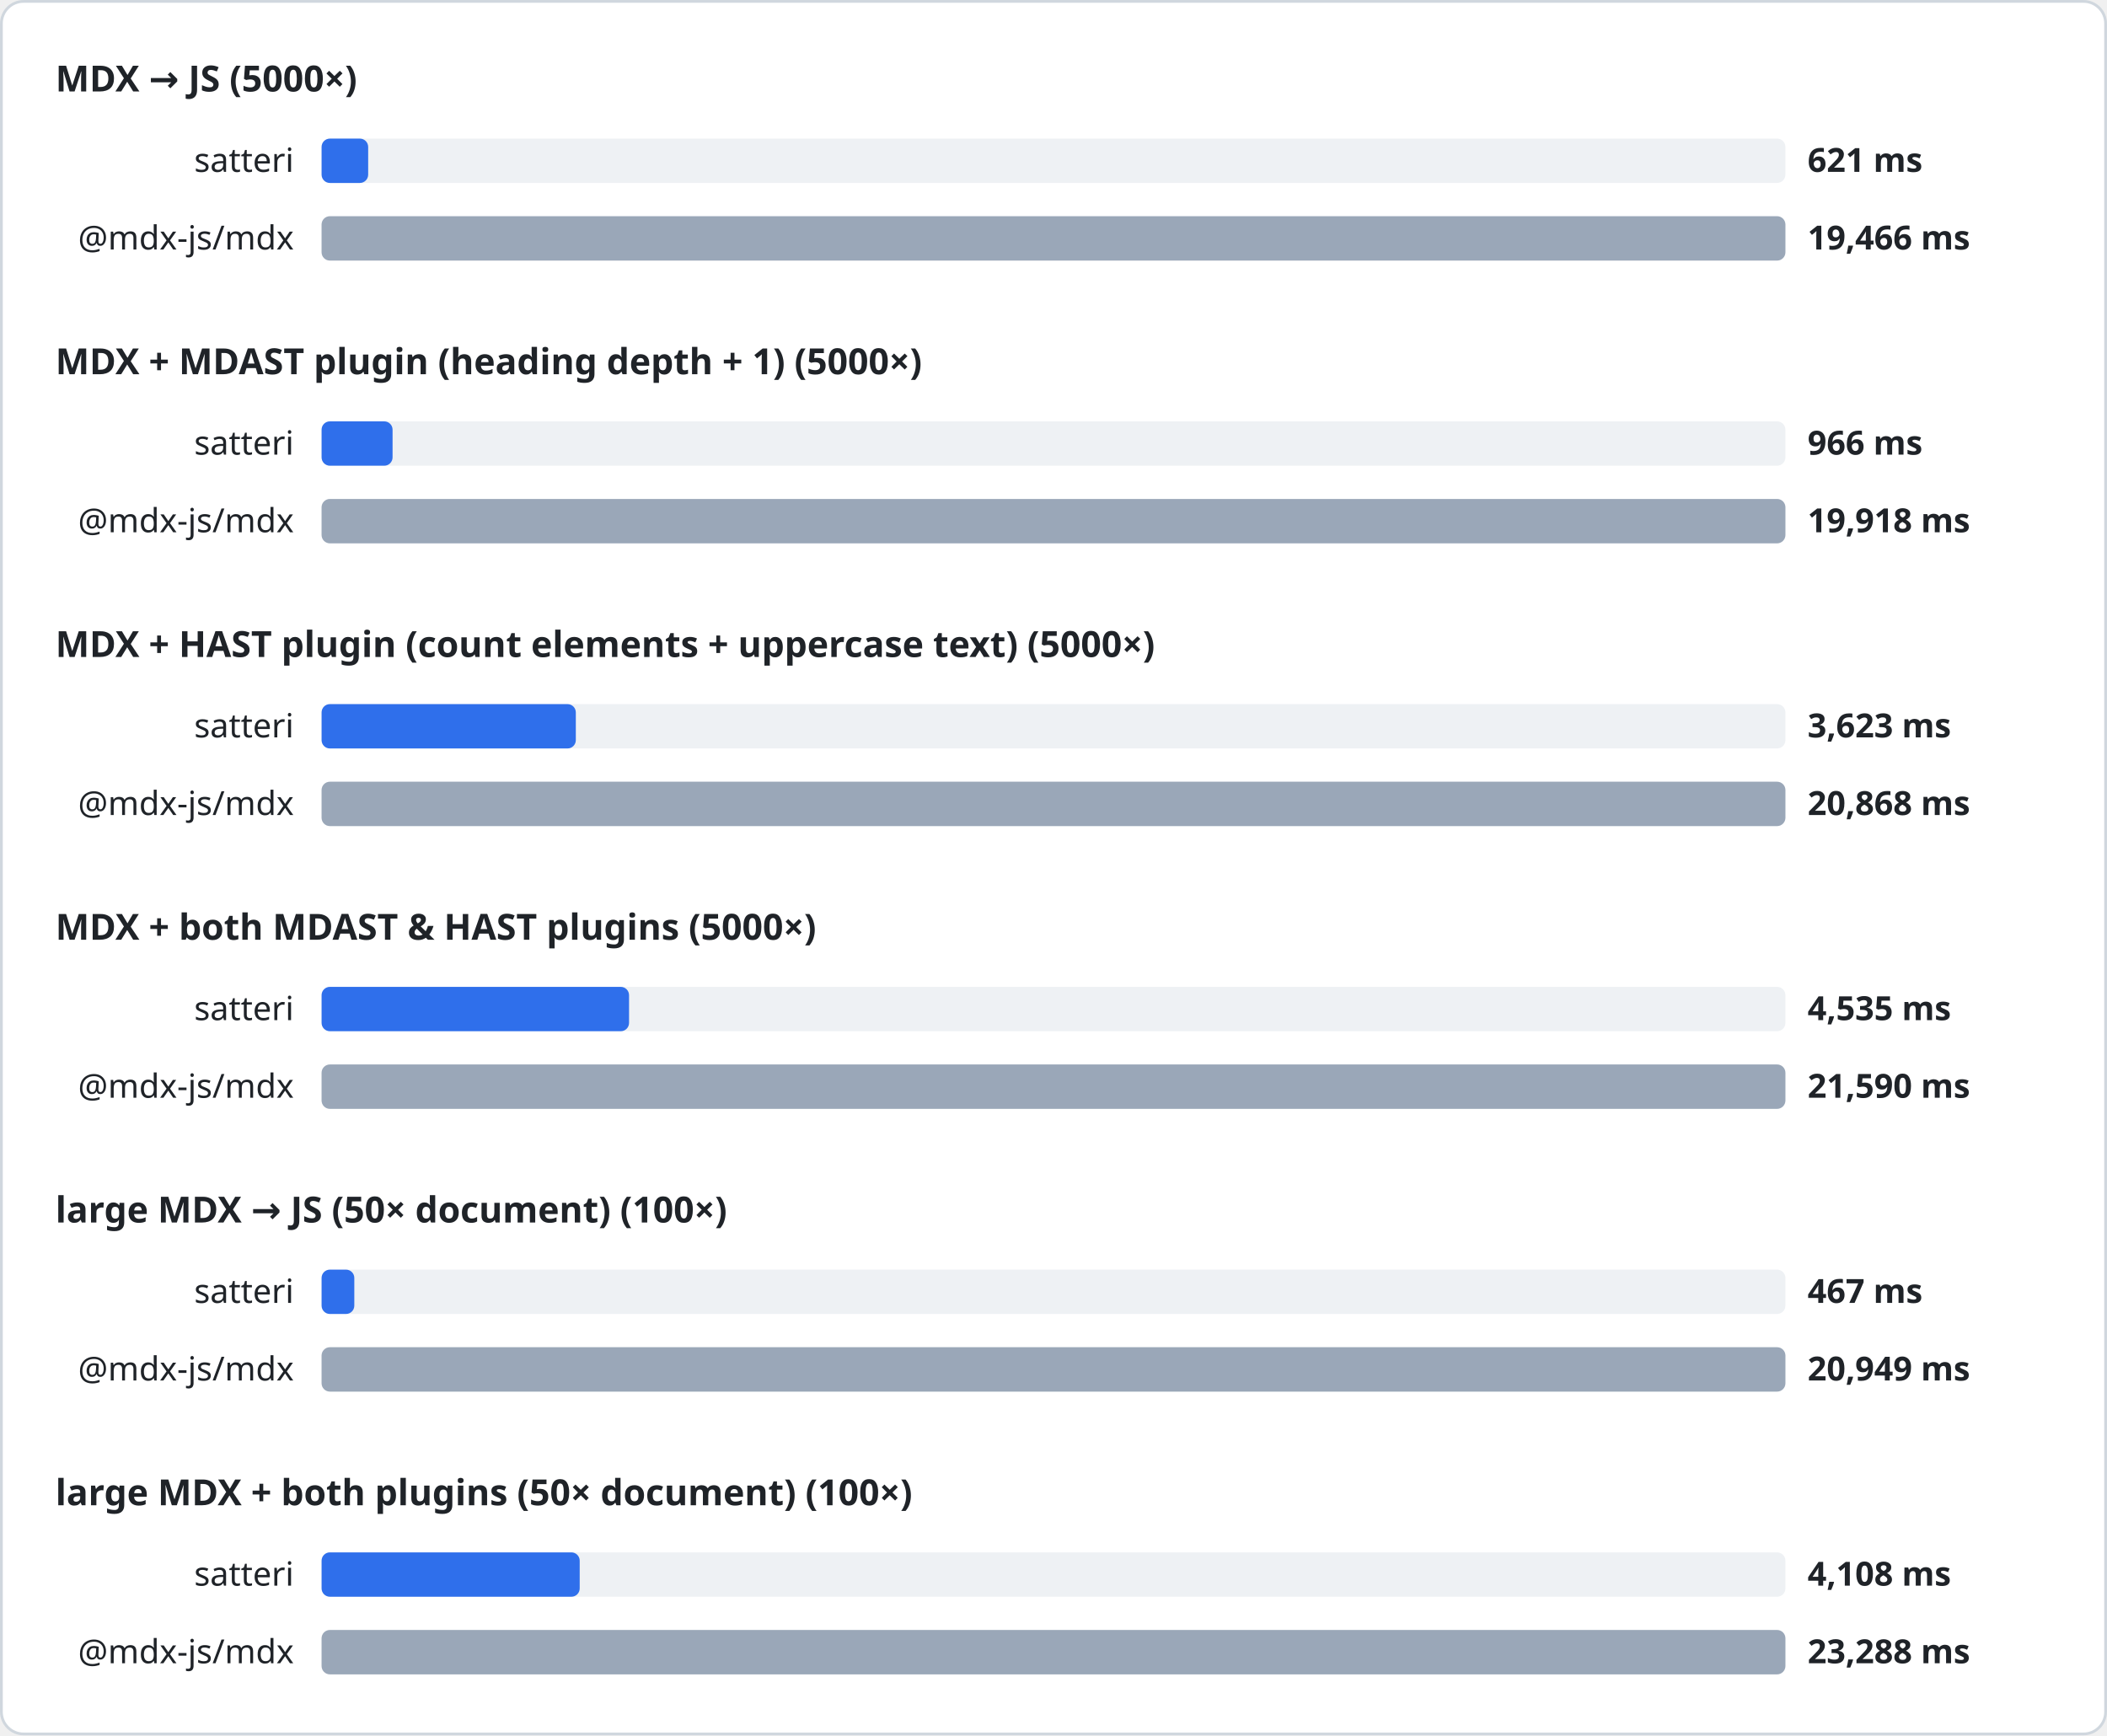
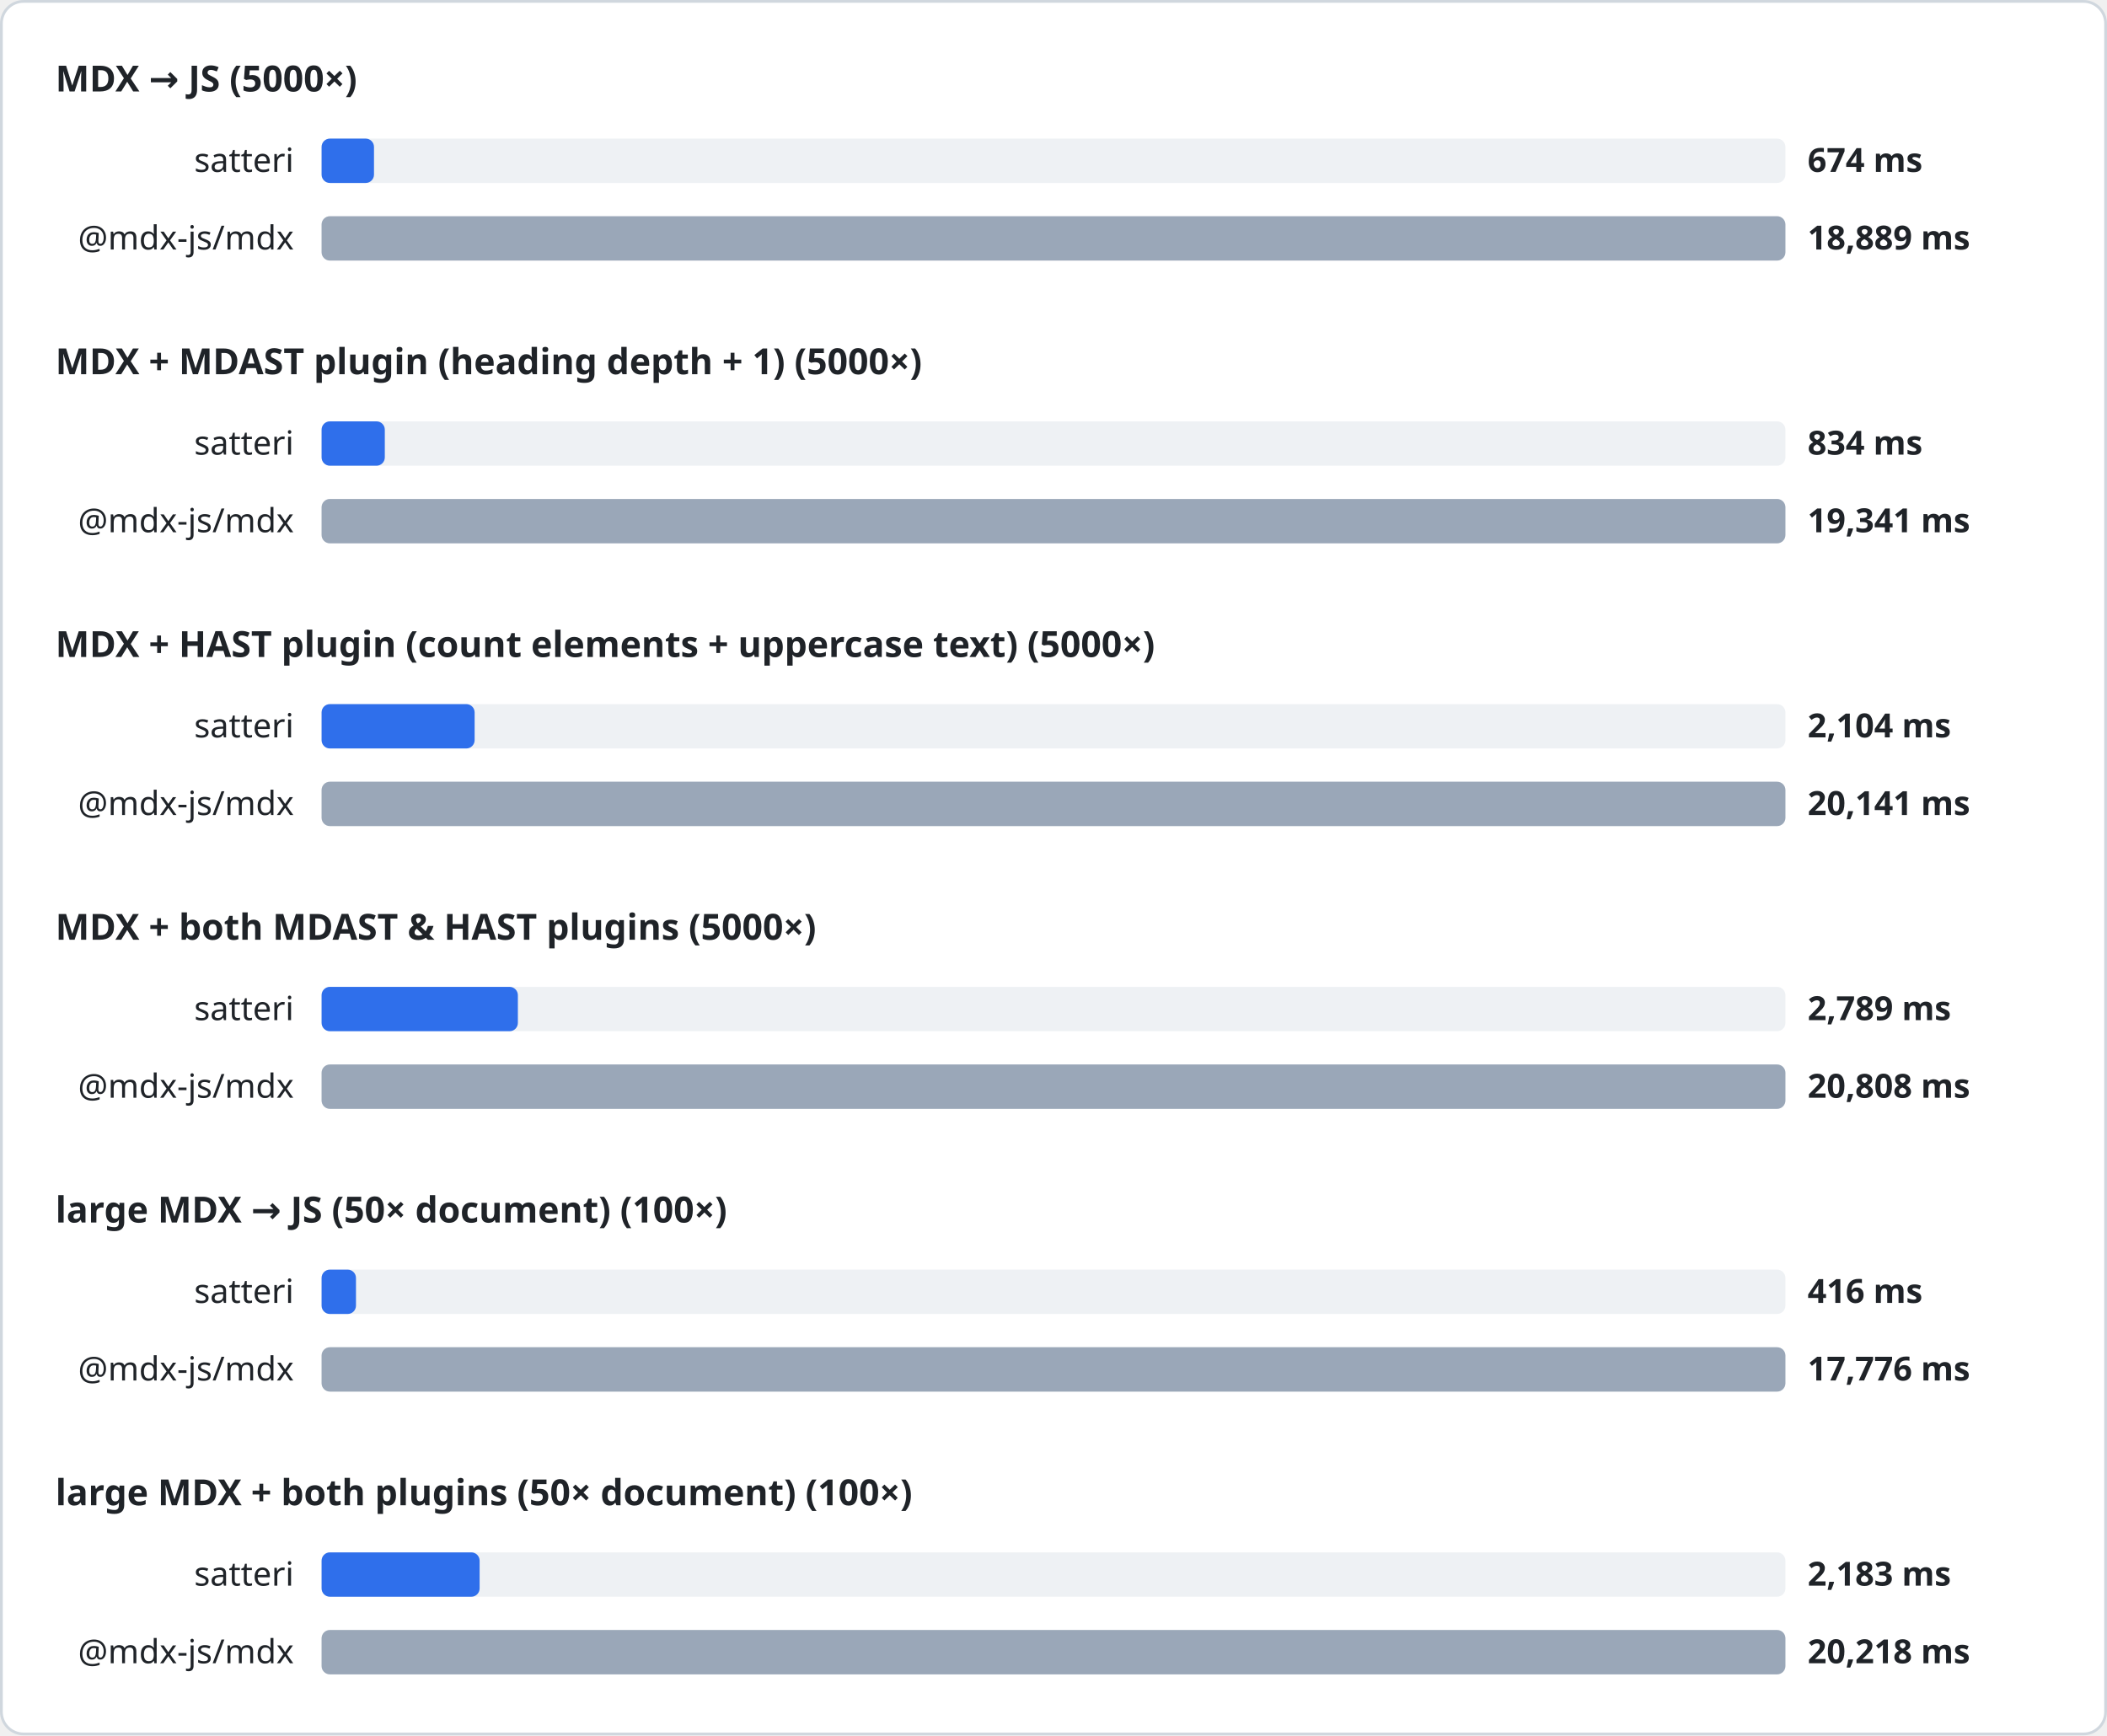
<svg xmlns="http://www.w3.org/2000/svg" width="760" height="626" viewBox="0 0 760 626" font-family="system-ui, sans-serif">
  <style>
.heading{font-size:13px;font-weight:600;fill:#1f2328}
.label{font-size:12px;fill:#1f2328}
.value{font-size:12px;font-weight:600;fill:#1f2328}
.track{fill:#eef1f4}
</style>
  <rect x="0.5" y="0.5" width="759" height="625" rx="8" fill="#ffffff" stroke="#d0d7de" />
  <text x="20" y="33" class="heading">MDX → JS (5000×)</text>
  <text x="106" y="62" class="label" text-anchor="end">satteri</text>
  <rect x="116" y="50" width="528" height="16" rx="3" class="track" />
-   <rect x="116" y="50" width="16.8" height="16" rx="3" fill="#2f6feb" />
-   <text x="652" y="62" class="value">621 ms</text>
+   <rect x="116" y="50" width="18.9" height="16" rx="3" fill="#2f6feb" />
+   <text x="652" y="62" class="value">674 ms</text>
  <text x="106" y="90" class="label" text-anchor="end">@mdx-js/mdx</text>
  <rect x="116" y="78" width="528" height="16" rx="3" class="track" />
  <rect x="116" y="78" width="528.0" height="16" rx="3" fill="#9aa7b8" />
-   <text x="652" y="90" class="value">19,466 ms</text>
+   <text x="652" y="90" class="value">18,889 ms</text>
  <text x="20" y="135" class="heading">MDX + MDAST plugin (heading depth + 1) (5000×)</text>
  <text x="106" y="164" class="label" text-anchor="end">satteri</text>
  <rect x="116" y="152" width="528" height="16" rx="3" class="track" />
-   <rect x="116" y="152" width="25.6" height="16" rx="3" fill="#2f6feb" />
-   <text x="652" y="164" class="value">966 ms</text>
+   <rect x="116" y="152" width="22.8" height="16" rx="3" fill="#2f6feb" />
+   <text x="652" y="164" class="value">834 ms</text>
  <text x="106" y="192" class="label" text-anchor="end">@mdx-js/mdx</text>
  <rect x="116" y="180" width="528" height="16" rx="3" class="track" />
  <rect x="116" y="180" width="528.0" height="16" rx="3" fill="#9aa7b8" />
-   <text x="652" y="192" class="value">19,918 ms</text>
+   <text x="652" y="192" class="value">19,341 ms</text>
  <text x="20" y="237" class="heading">MDX + HAST plugin (count elements + uppercase text) (5000×)</text>
  <text x="106" y="266" class="label" text-anchor="end">satteri</text>
  <rect x="116" y="254" width="528" height="16" rx="3" class="track" />
-   <rect x="116" y="254" width="91.7" height="16" rx="3" fill="#2f6feb" />
-   <text x="652" y="266" class="value">3,623 ms</text>
+   <rect x="116" y="254" width="55.2" height="16" rx="3" fill="#2f6feb" />
+   <text x="652" y="266" class="value">2,104 ms</text>
  <text x="106" y="294" class="label" text-anchor="end">@mdx-js/mdx</text>
  <rect x="116" y="282" width="528" height="16" rx="3" class="track" />
  <rect x="116" y="282" width="528.0" height="16" rx="3" fill="#9aa7b8" />
-   <text x="652" y="294" class="value">20,868 ms</text>
+   <text x="652" y="294" class="value">20,141 ms</text>
  <text x="20" y="339" class="heading">MDX + both MDAST &amp; HAST plugins (5000×)</text>
  <text x="106" y="368" class="label" text-anchor="end">satteri</text>
  <rect x="116" y="356" width="528" height="16" rx="3" class="track" />
-   <rect x="116" y="356" width="110.9" height="16" rx="3" fill="#2f6feb" />
-   <text x="652" y="368" class="value">4,535 ms</text>
+   <rect x="116" y="356" width="70.8" height="16" rx="3" fill="#2f6feb" />
+   <text x="652" y="368" class="value">2,789 ms</text>
  <text x="106" y="396" class="label" text-anchor="end">@mdx-js/mdx</text>
  <rect x="116" y="384" width="528" height="16" rx="3" class="track" />
  <rect x="116" y="384" width="528.0" height="16" rx="3" fill="#9aa7b8" />
-   <text x="652" y="396" class="value">21,590 ms</text>
+   <text x="652" y="396" class="value">20,808 ms</text>
  <text x="20" y="441" class="heading">large MDX → JS (50× document) (100×)</text>
  <text x="106" y="470" class="label" text-anchor="end">satteri</text>
  <rect x="116" y="458" width="528" height="16" rx="3" class="track" />
-   <rect x="116" y="458" width="11.8" height="16" rx="3" fill="#2f6feb" />
-   <text x="652" y="470" class="value">467 ms</text>
+   <rect x="116" y="458" width="12.4" height="16" rx="3" fill="#2f6feb" />
+   <text x="652" y="470" class="value">416 ms</text>
  <text x="106" y="498" class="label" text-anchor="end">@mdx-js/mdx</text>
  <rect x="116" y="486" width="528" height="16" rx="3" class="track" />
  <rect x="116" y="486" width="528.0" height="16" rx="3" fill="#9aa7b8" />
-   <text x="652" y="498" class="value">20,949 ms</text>
+   <text x="652" y="498" class="value">17,776 ms</text>
  <text x="20" y="543" class="heading">large MDX + both plugins (50× document) (100×)</text>
  <text x="106" y="572" class="label" text-anchor="end">satteri</text>
  <rect x="116" y="560" width="528" height="16" rx="3" class="track" />
-   <rect x="116" y="560" width="93.1" height="16" rx="3" fill="#2f6feb" />
-   <text x="652" y="572" class="value">4,108 ms</text>
+   <rect x="116" y="560" width="57.0" height="16" rx="3" fill="#2f6feb" />
+   <text x="652" y="572" class="value">2,183 ms</text>
  <text x="106" y="600" class="label" text-anchor="end">@mdx-js/mdx</text>
  <rect x="116" y="588" width="528" height="16" rx="3" class="track" />
  <rect x="116" y="588" width="528.0" height="16" rx="3" fill="#9aa7b8" />
-   <text x="652" y="600" class="value">23,288 ms</text>
+   <text x="652" y="600" class="value">20,218 ms</text>
</svg>
